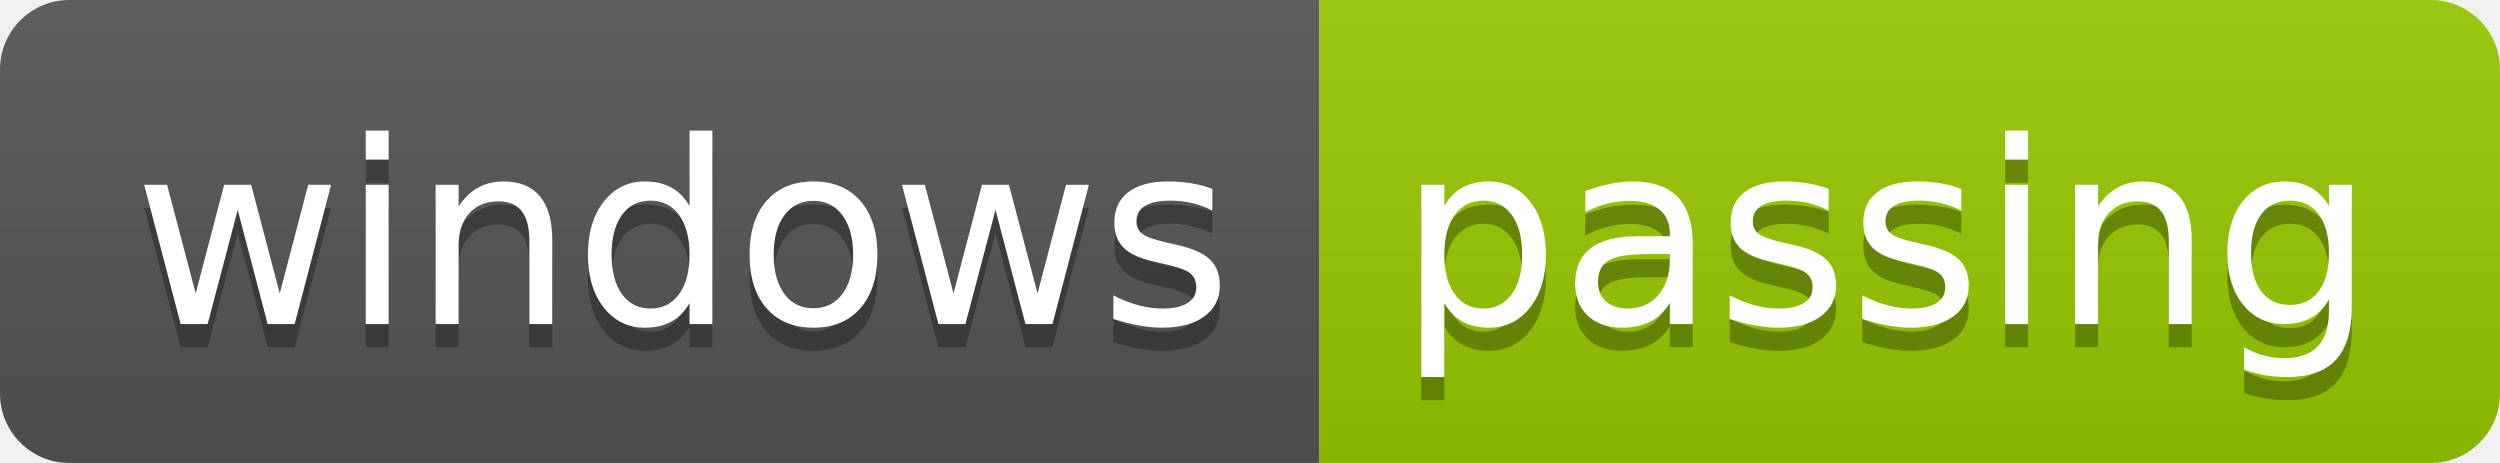
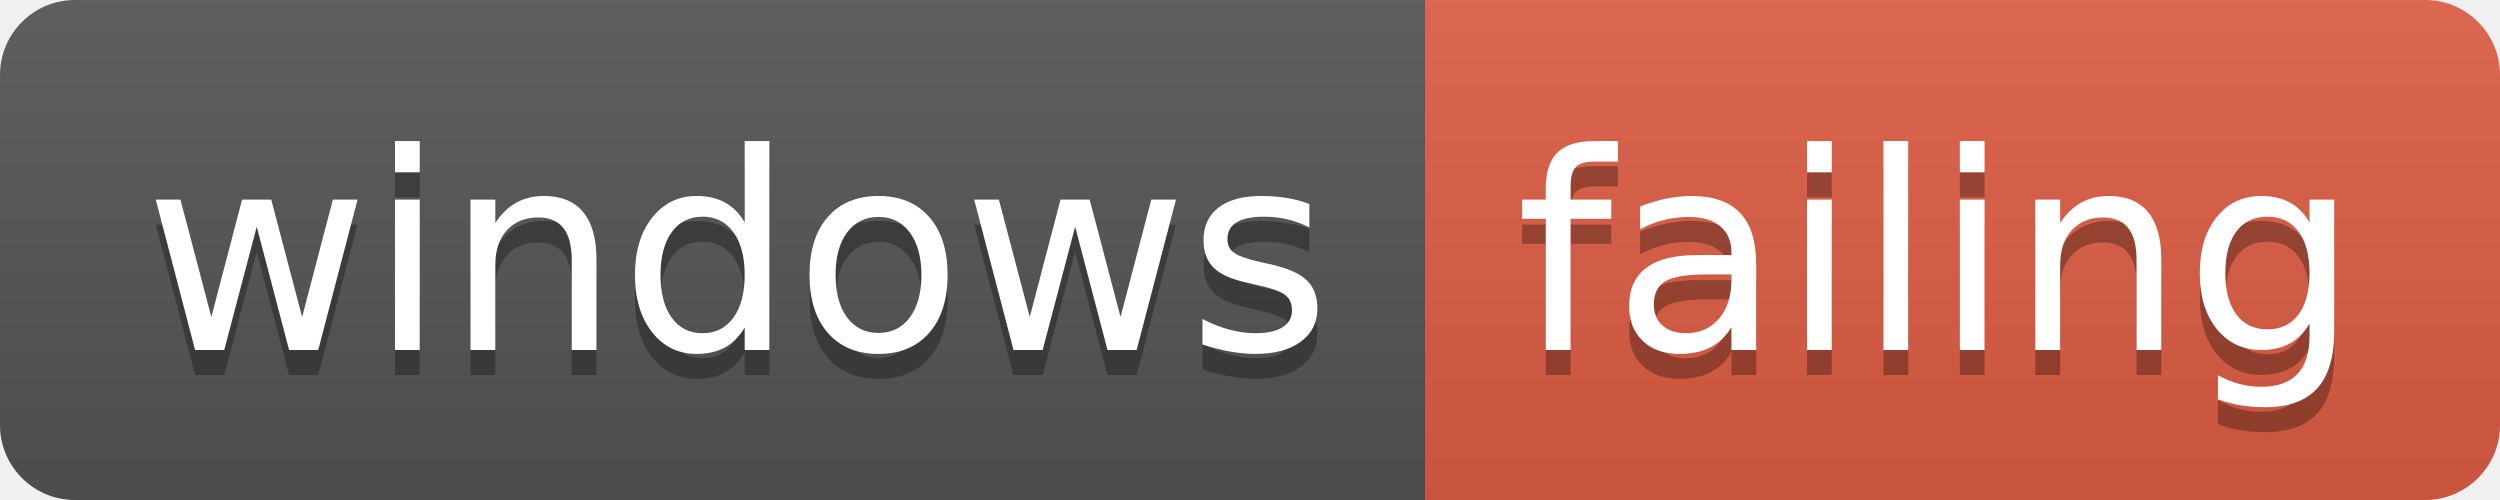
- <svg xmlns="http://www.w3.org/2000/svg" width="108" height="20" role="img" aria-label="windows: passing">
+ <svg xmlns="http://www.w3.org/2000/svg" width="100" height="20" role="img" aria-label="windows: failing">
  <linearGradient id="s" x2="0" y2="100%">
    <stop offset="0" stop-color="#bbb" stop-opacity=".1" />
    <stop offset="1" stop-opacity=".1" />
  </linearGradient>
  <clipPath id="r">
-     <rect width="108" height="20" rx="3" fill="#fff" />
+     <rect width="100" height="20" rx="3" fill="#fff" />
  </clipPath>
  <g clip-path="url(#r)">
    <rect width="57" height="20" fill="#555" />
-     <rect x="57" width="51" height="20" fill="#97ca00" />
-     <rect width="108" height="20" fill="url(#s)" />
+     <rect x="57" width="43" height="20" fill="#e05d44" />
+     <rect width="100" height="20" fill="url(#s)" />
  </g>
  <g fill="#fff" text-anchor="middle" font-family="Verdana,Geneva,DejaVu Sans,sans-serif" text-rendering="geometricPrecision" font-size="110">
    <text aria-hidden="true" x="295" y="150" fill="#010101" fill-opacity=".3" transform="scale(.1)" textLength="470">windows</text>
    <text x="295" y="140" transform="scale(.1)" fill="#fff" textLength="470">windows</text>
-     <text aria-hidden="true" x="815" y="150" fill="#010101" fill-opacity=".3" transform="scale(.1)" textLength="410">passing</text>
-     <text x="815" y="140" transform="scale(.1)" fill="#fff" textLength="410">passing</text>
+     <text aria-hidden="true" x="775" y="150" fill="#010101" fill-opacity=".3" transform="scale(.1)" textLength="330">failing</text>
+     <text x="775" y="140" transform="scale(.1)" fill="#fff" textLength="330">failing</text>
  </g>
</svg>
